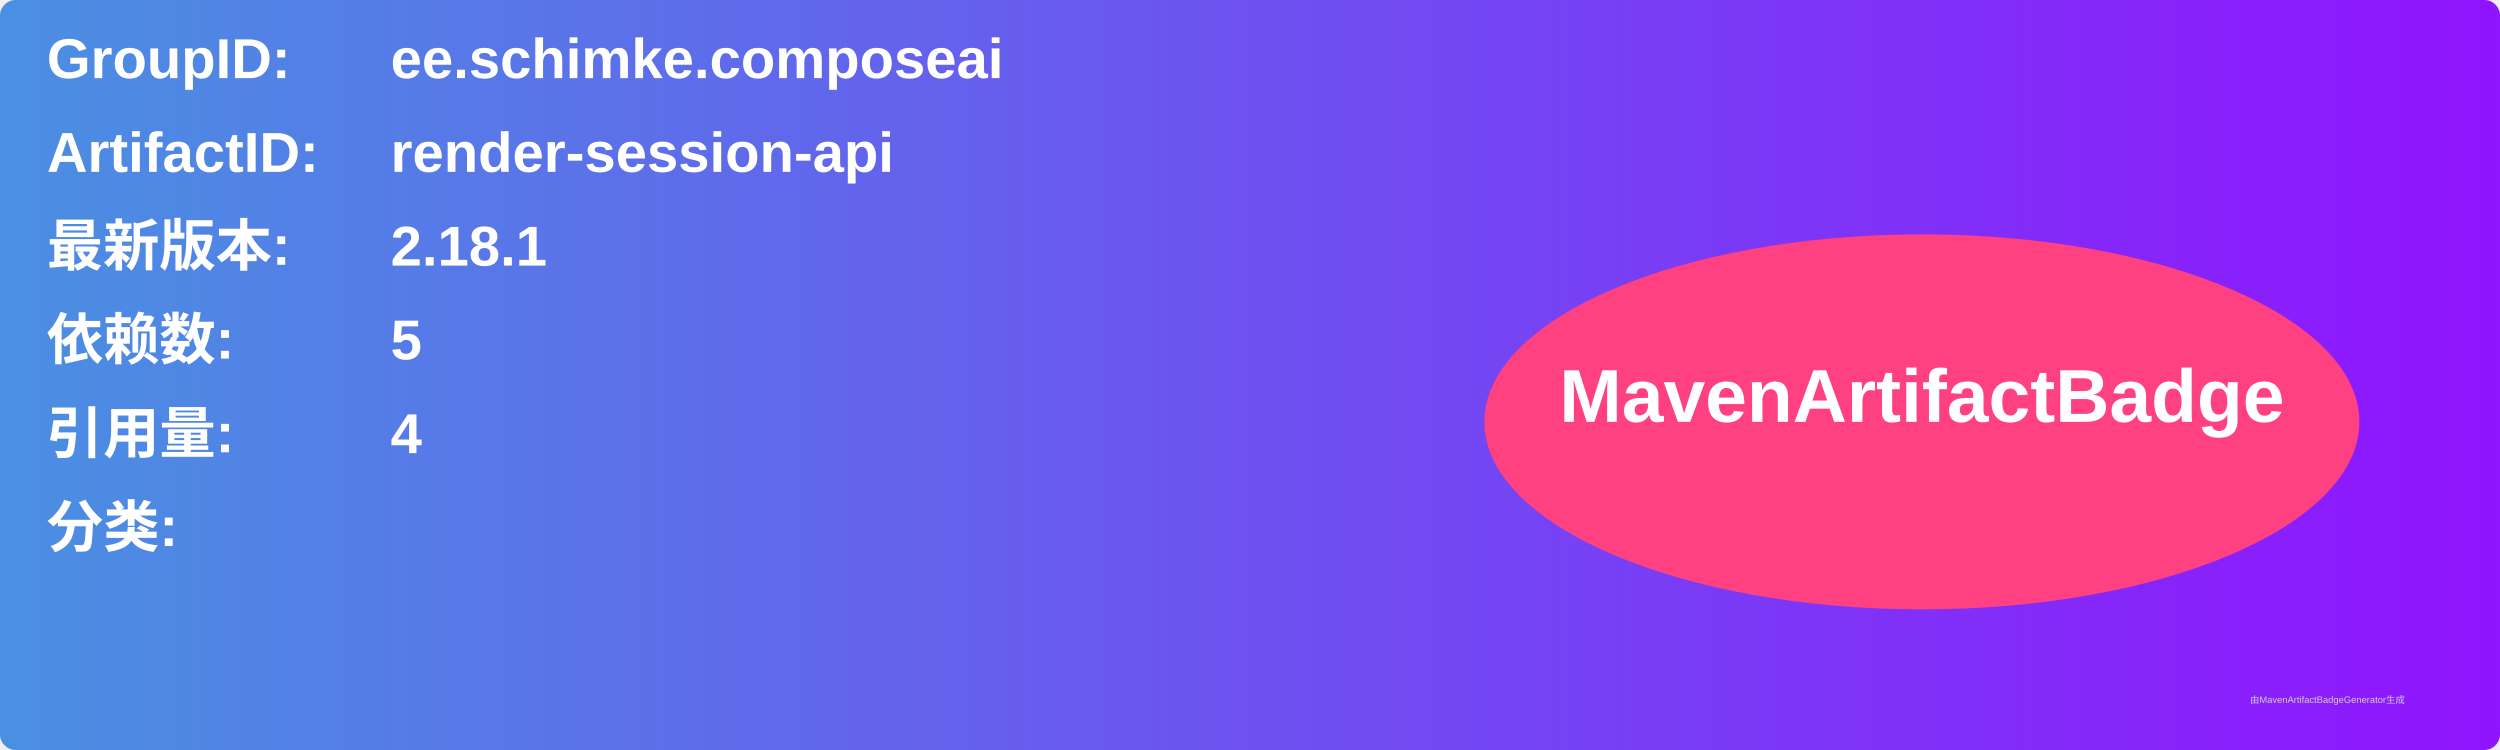
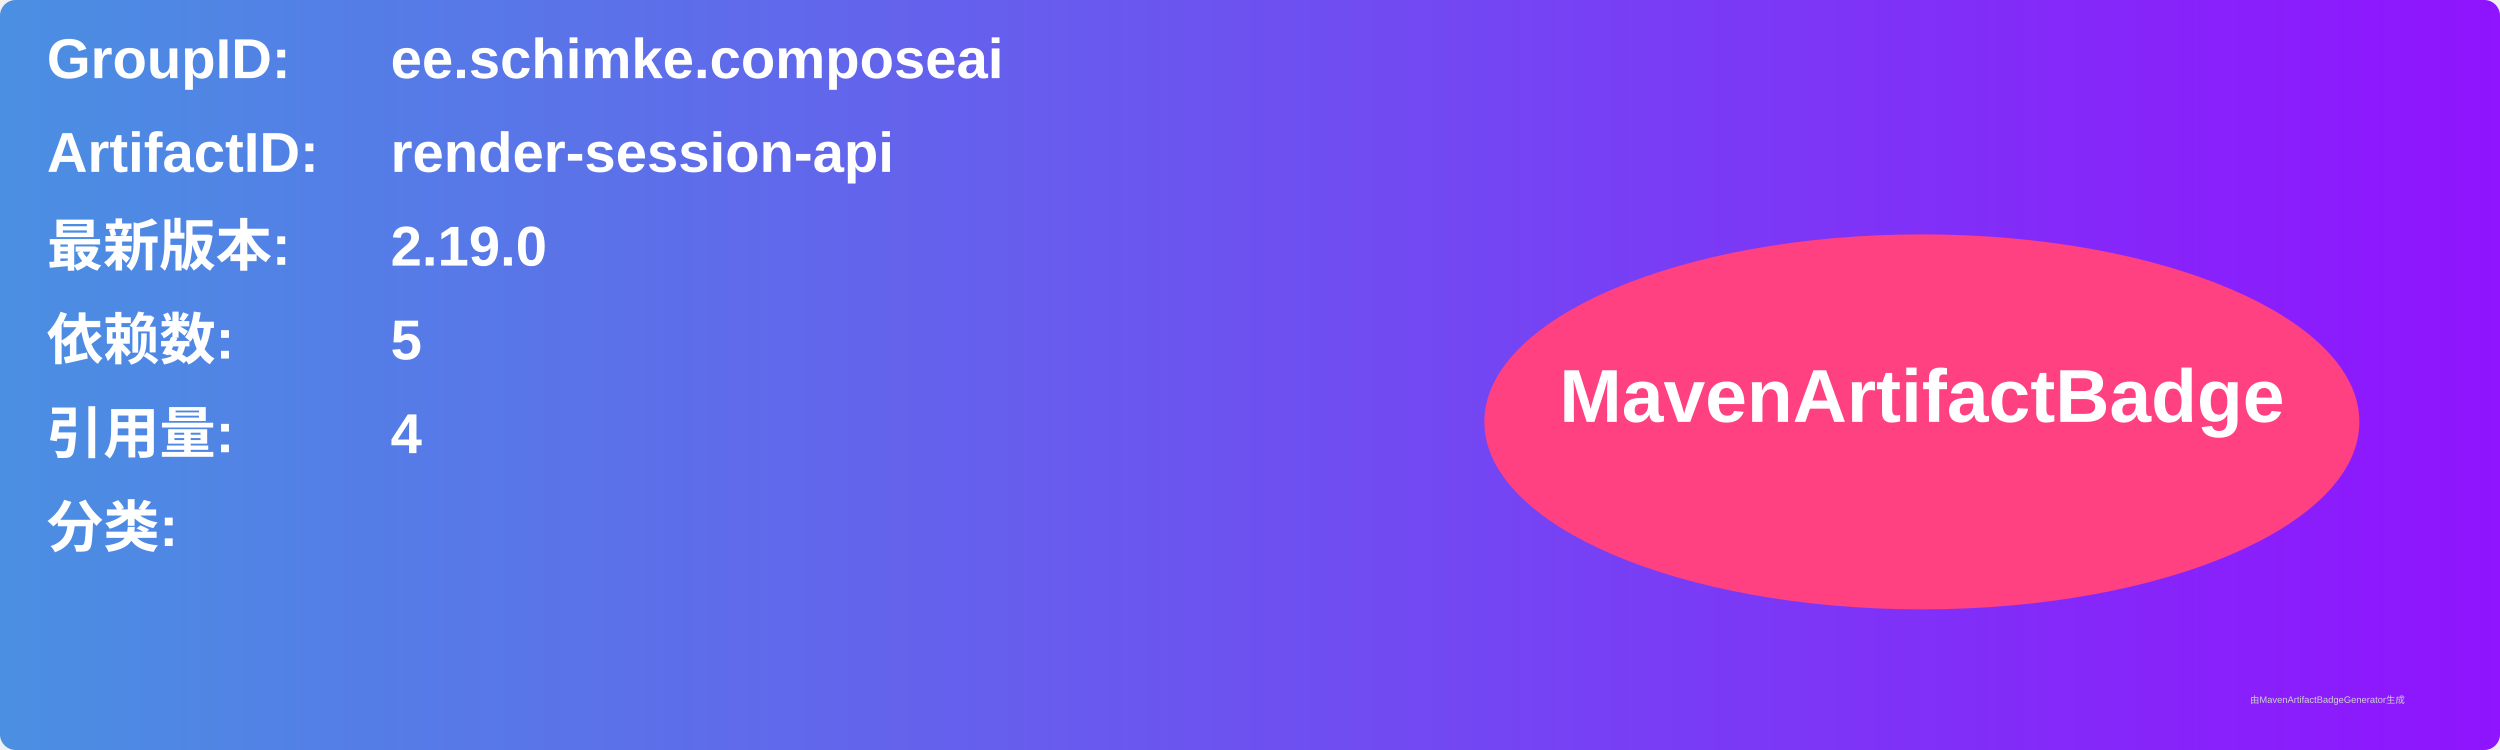
<svg xmlns="http://www.w3.org/2000/svg" width="800" height="240" viewBox="0 0 800 240">
  <linearGradient id="grad" x1="0%" y1="0%" x2="100%" y2="0%">
    <stop offset="0%" stop-color="#4a90e2" />
    <stop offset="100%" stop-color="#9013fe" />
  </linearGradient>
  <rect width="100%" height="100%" rx="5" ry="5" fill="url(#grad)" />
  <g transform="translate(15, 15)">
    <text x="0" y="10" font-family="Arial" font-size="18" fill="white" font-weight="bold" width="260">GroupID:</text>
    <text x="110" y="10" font-family="Arial" font-size="18" fill="white" font-weight="bold" width="460">ee.schimke.composeai</text>
    <text x="0" y="40" font-family="Arial" font-size="18" fill="white" font-weight="bold" width="260">ArtifactID:</text>
    <text x="110" y="40" font-family="Arial" font-size="18" fill="white" font-weight="bold" width="460">render-session-api</text>
    <text x="0" y="70" font-family="Arial" font-size="18" fill="white" font-weight="bold">最新版本:</text>
    <text x="110" y="70" font-family="Arial" font-size="18" fill="white" font-weight="bold">
-       <tspan font-weight="bold">2.18.1</tspan>
+       <tspan font-weight="bold">2.19.0</tspan>
    </text>
    <text x="0" y="100" font-family="Arial" font-size="18" fill="white" font-weight="bold">依赖数: </text>
    <text x="110" y="100" font-family="Arial" font-size="18" fill="white">
      <tspan font-weight="bold">5</tspan>
    </text>
    <text x="0" y="130" font-family="Arial" font-size="18" fill="white" font-weight="bold">引用量: </text>
    <text x="110" y="130" font-family="Arial" font-size="18" fill="white">
      <tspan font-weight="bold">4</tspan>
    </text>
    <text x="0" y="160" font-family="Arial" font-size="18" fill="white" font-weight="bold">分类:</text>
    <text x="10" y="190" font-family="Arial" font-size="10" fill="white">
      <tspan font-weight="bold" />
    </text>
    <ellipse cx="600" cy="120" rx="140" ry="60" fill="#ff4081" />
    <text x="600" y="120" text-anchor="middle" font-family="Arial" font-size="24" fill="white" font-weight="bold">MavenArtifactBadge</text>
  </g>
  <text x="720" y="225" font-family="Arial" font-size="3" fill="#d0d0d0">由MavenArtifactBadgeGenerator生成</text>
</svg>
